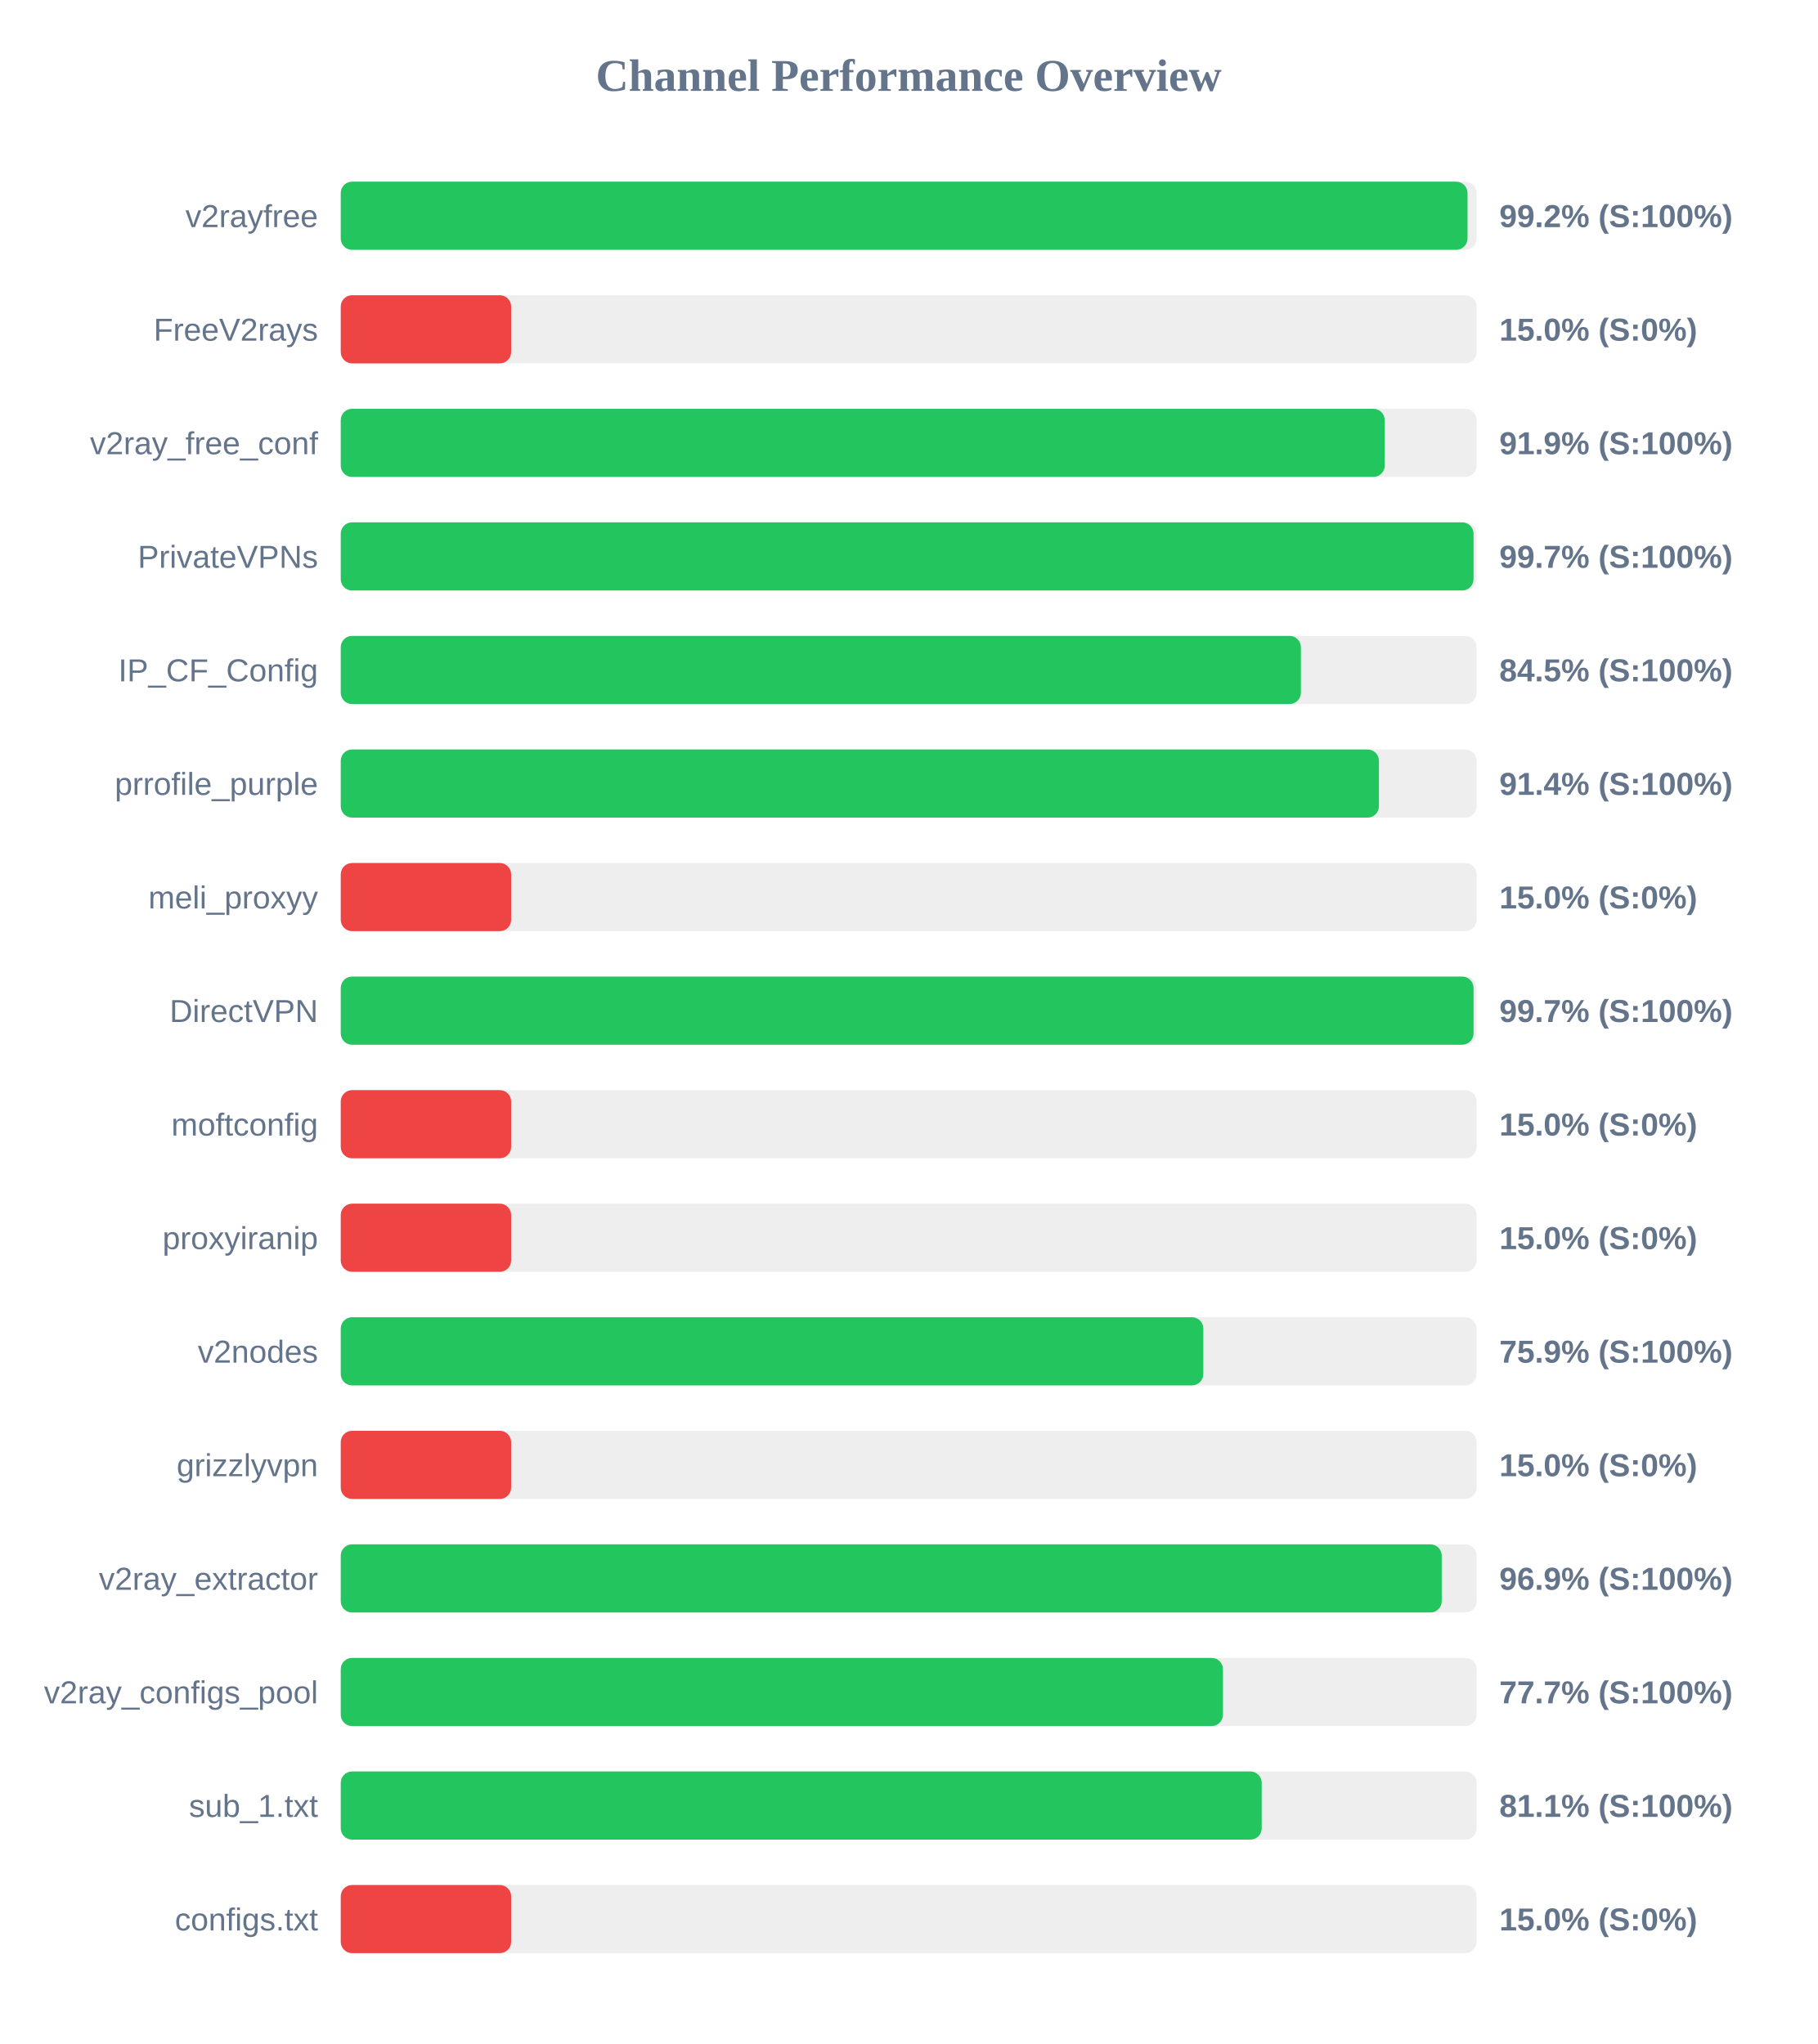
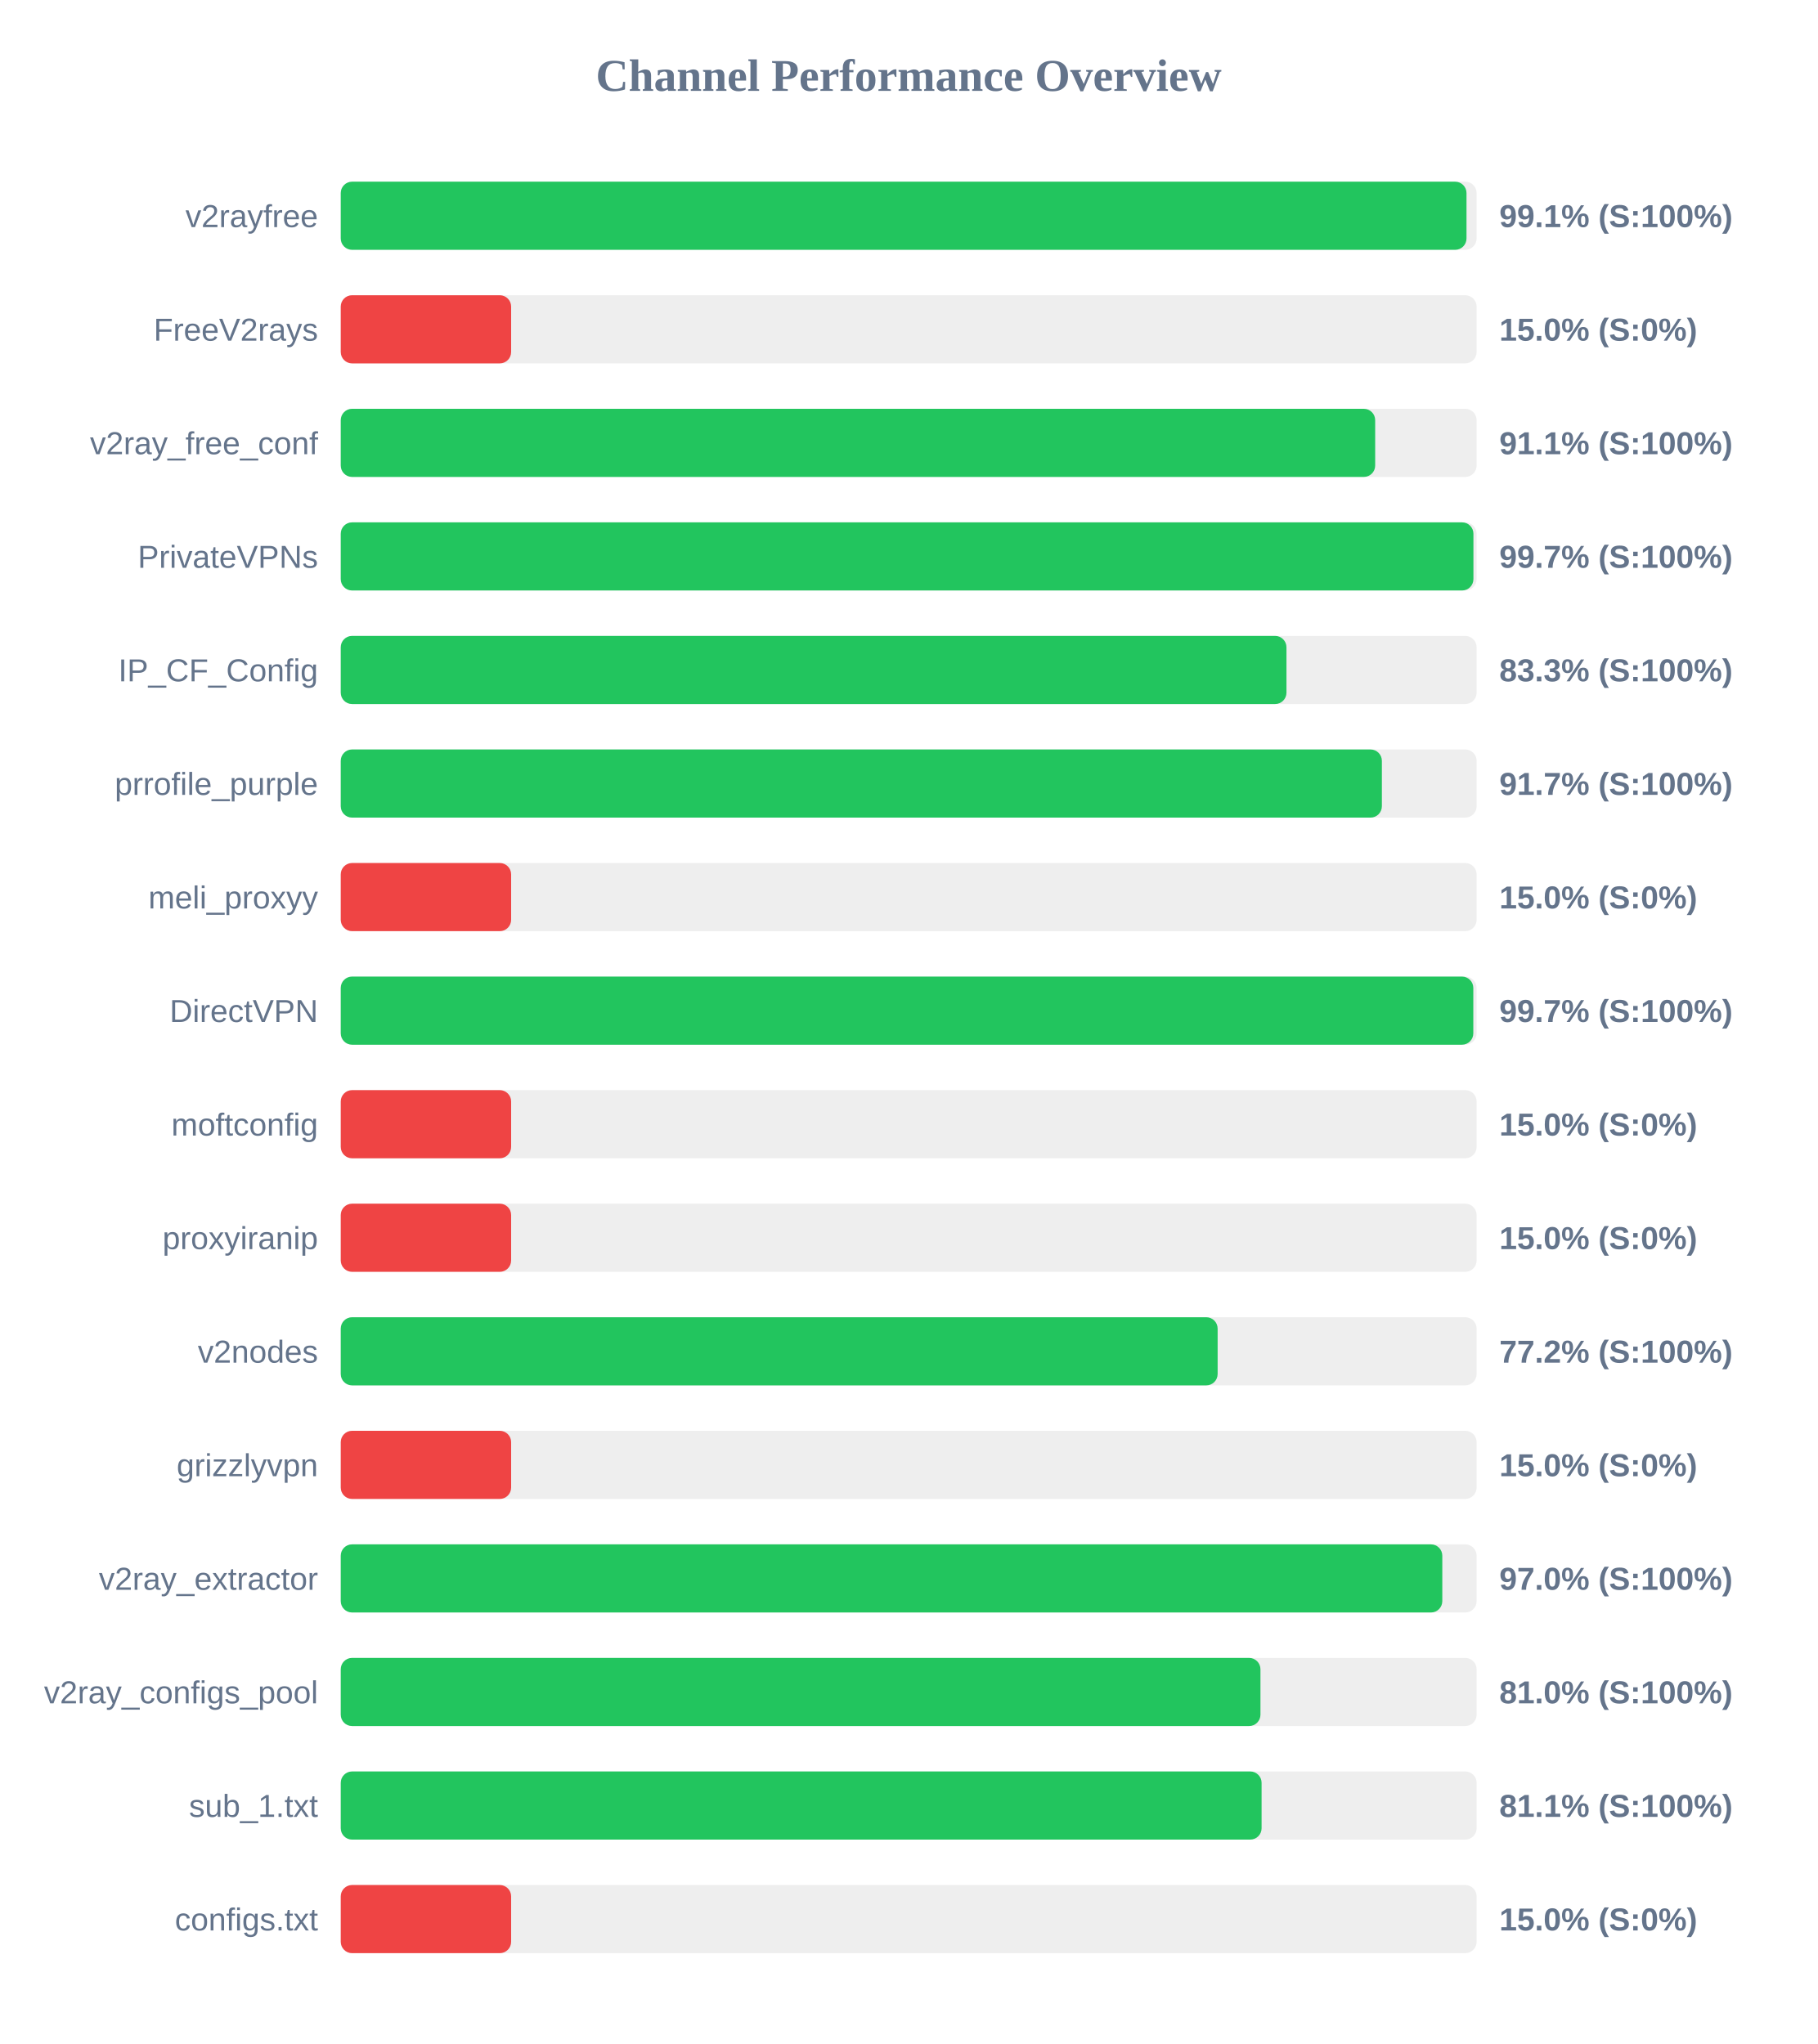
<svg xmlns="http://www.w3.org/2000/svg" width="800" height="900" version="1.1">
  <style>
        .row { font: 14px Arial; fill: #64748b; }
        .score { font: bold 14px Arial; fill: #64748b; }
    </style>
  <text x="400" y="40" text-anchor="middle" font-size="20px" font-weight="bold" fill="#64748b">Channel Performance Overview</text>
  <rect x="150" y="80" width="500" height="30" fill="#eee" rx="5" />
-   <rect x="150" y="80" width="496.0" height="30" fill="#22c55e" rx="5" />
+   <rect x="150" y="80" width="495.55" height="30" fill="#22c55e" rx="5" />
  <text x="140" y="100" text-anchor="end" class="row">v2rayfree</text>
-   <text x="660" y="100" text-anchor="start" class="score">99.2% (S:100%)</text>
+   <text x="660" y="100" text-anchor="start" class="score">99.1% (S:100%)</text>
  <rect x="150" y="130" width="500" height="30" fill="#eee" rx="5" />
  <rect x="150" y="130" width="75.0" height="30" fill="#ef4444" rx="5" />
  <text x="140" y="150" text-anchor="end" class="row">FreeV2rays</text>
  <text x="660" y="150" text-anchor="start" class="score">15.0% (S:0%)</text>
  <rect x="150" y="180" width="500" height="30" fill="#eee" rx="5" />
-   <rect x="150" y="180" width="459.55" height="30" fill="#22c55e" rx="5" />
+   <rect x="150" y="180" width="455.35" height="30" fill="#22c55e" rx="5" />
  <text x="140" y="200" text-anchor="end" class="row">v2ray_free_conf</text>
-   <text x="660" y="200" text-anchor="start" class="score">91.9% (S:100%)</text>
+   <text x="660" y="200" text-anchor="start" class="score">91.1% (S:100%)</text>
  <rect x="150" y="230" width="500" height="30" fill="#eee" rx="5" />
-   <rect x="150" y="230" width="498.65" height="30" fill="#22c55e" rx="5" />
+   <rect x="150" y="230" width="498.6" height="30" fill="#22c55e" rx="5" />
  <text x="140" y="250" text-anchor="end" class="row">PrivateVPNs</text>
  <text x="660" y="250" text-anchor="start" class="score">99.7% (S:100%)</text>
  <rect x="150" y="280" width="500" height="30" fill="#eee" rx="5" />
-   <rect x="150" y="280" width="422.65" height="30" fill="#22c55e" rx="5" />
+   <rect x="150" y="280" width="416.3" height="30" fill="#22c55e" rx="5" />
  <text x="140" y="300" text-anchor="end" class="row">IP_CF_Config</text>
-   <text x="660" y="300" text-anchor="start" class="score">84.5% (S:100%)</text>
+   <text x="660" y="300" text-anchor="start" class="score">83.3% (S:100%)</text>
  <rect x="150" y="330" width="500" height="30" fill="#eee" rx="5" />
-   <rect x="150" y="330" width="457.0" height="30" fill="#22c55e" rx="5" />
+   <rect x="150" y="330" width="458.3" height="30" fill="#22c55e" rx="5" />
  <text x="140" y="350" text-anchor="end" class="row">prrofile_purple</text>
-   <text x="660" y="350" text-anchor="start" class="score">91.4% (S:100%)</text>
+   <text x="660" y="350" text-anchor="start" class="score">91.7% (S:100%)</text>
  <rect x="150" y="380" width="500" height="30" fill="#eee" rx="5" />
  <rect x="150" y="380" width="75.0" height="30" fill="#ef4444" rx="5" />
  <text x="140" y="400" text-anchor="end" class="row">meli_proxyy</text>
  <text x="660" y="400" text-anchor="start" class="score">15.0% (S:0%)</text>
  <rect x="150" y="430" width="500" height="30" fill="#eee" rx="5" />
-   <rect x="150" y="430" width="498.65" height="30" fill="#22c55e" rx="5" />
+   <rect x="150" y="430" width="498.55" height="30" fill="#22c55e" rx="5" />
  <text x="140" y="450" text-anchor="end" class="row">DirectVPN</text>
  <text x="660" y="450" text-anchor="start" class="score">99.7% (S:100%)</text>
  <rect x="150" y="480" width="500" height="30" fill="#eee" rx="5" />
  <rect x="150" y="480" width="75.0" height="30" fill="#ef4444" rx="5" />
  <text x="140" y="500" text-anchor="end" class="row">moftconfig</text>
  <text x="660" y="500" text-anchor="start" class="score">15.0% (S:0%)</text>
  <rect x="150" y="530" width="500" height="30" fill="#eee" rx="5" />
  <rect x="150" y="530" width="75.0" height="30" fill="#ef4444" rx="5" />
  <text x="140" y="550" text-anchor="end" class="row">proxyiranip</text>
  <text x="660" y="550" text-anchor="start" class="score">15.0% (S:0%)</text>
  <rect x="150" y="580" width="500" height="30" fill="#eee" rx="5" />
-   <rect x="150" y="580" width="379.7" height="30" fill="#22c55e" rx="5" />
+   <rect x="150" y="580" width="386.0" height="30" fill="#22c55e" rx="5" />
  <text x="140" y="600" text-anchor="end" class="row">v2nodes</text>
-   <text x="660" y="600" text-anchor="start" class="score">75.9% (S:100%)</text>
+   <text x="660" y="600" text-anchor="start" class="score">77.2% (S:100%)</text>
  <rect x="150" y="630" width="500" height="30" fill="#eee" rx="5" />
  <rect x="150" y="630" width="75.0" height="30" fill="#ef4444" rx="5" />
  <text x="140" y="650" text-anchor="end" class="row">grizzlyvpn</text>
  <text x="660" y="650" text-anchor="start" class="score">15.0% (S:0%)</text>
  <rect x="150" y="680" width="500" height="30" fill="#eee" rx="5" />
-   <rect x="150" y="680" width="484.65" height="30" fill="#22c55e" rx="5" />
+   <rect x="150" y="680" width="484.9" height="30" fill="#22c55e" rx="5" />
  <text x="140" y="700" text-anchor="end" class="row">v2ray_extractor</text>
-   <text x="660" y="700" text-anchor="start" class="score">96.9% (S:100%)</text>
+   <text x="660" y="700" text-anchor="start" class="score">97.0% (S:100%)</text>
  <rect x="150" y="730" width="500" height="30" fill="#eee" rx="5" />
-   <rect x="150" y="730" width="388.35" height="30" fill="#22c55e" rx="5" />
+   <rect x="150" y="730" width="404.85" height="30" fill="#22c55e" rx="5" />
  <text x="140" y="750" text-anchor="end" class="row">v2ray_configs_pool</text>
-   <text x="660" y="750" text-anchor="start" class="score">77.7% (S:100%)</text>
+   <text x="660" y="750" text-anchor="start" class="score">81.0% (S:100%)</text>
  <rect x="150" y="780" width="500" height="30" fill="#eee" rx="5" />
-   <rect x="150" y="780" width="405.4" height="30" fill="#22c55e" rx="5" />
+   <rect x="150" y="780" width="405.35" height="30" fill="#22c55e" rx="5" />
  <text x="140" y="800" text-anchor="end" class="row">sub_1.txt</text>
  <text x="660" y="800" text-anchor="start" class="score">81.1% (S:100%)</text>
  <rect x="150" y="830" width="500" height="30" fill="#eee" rx="5" />
  <rect x="150" y="830" width="75.0" height="30" fill="#ef4444" rx="5" />
  <text x="140" y="850" text-anchor="end" class="row">configs.txt</text>
  <text x="660" y="850" text-anchor="start" class="score">15.0% (S:0%)</text>
</svg>
